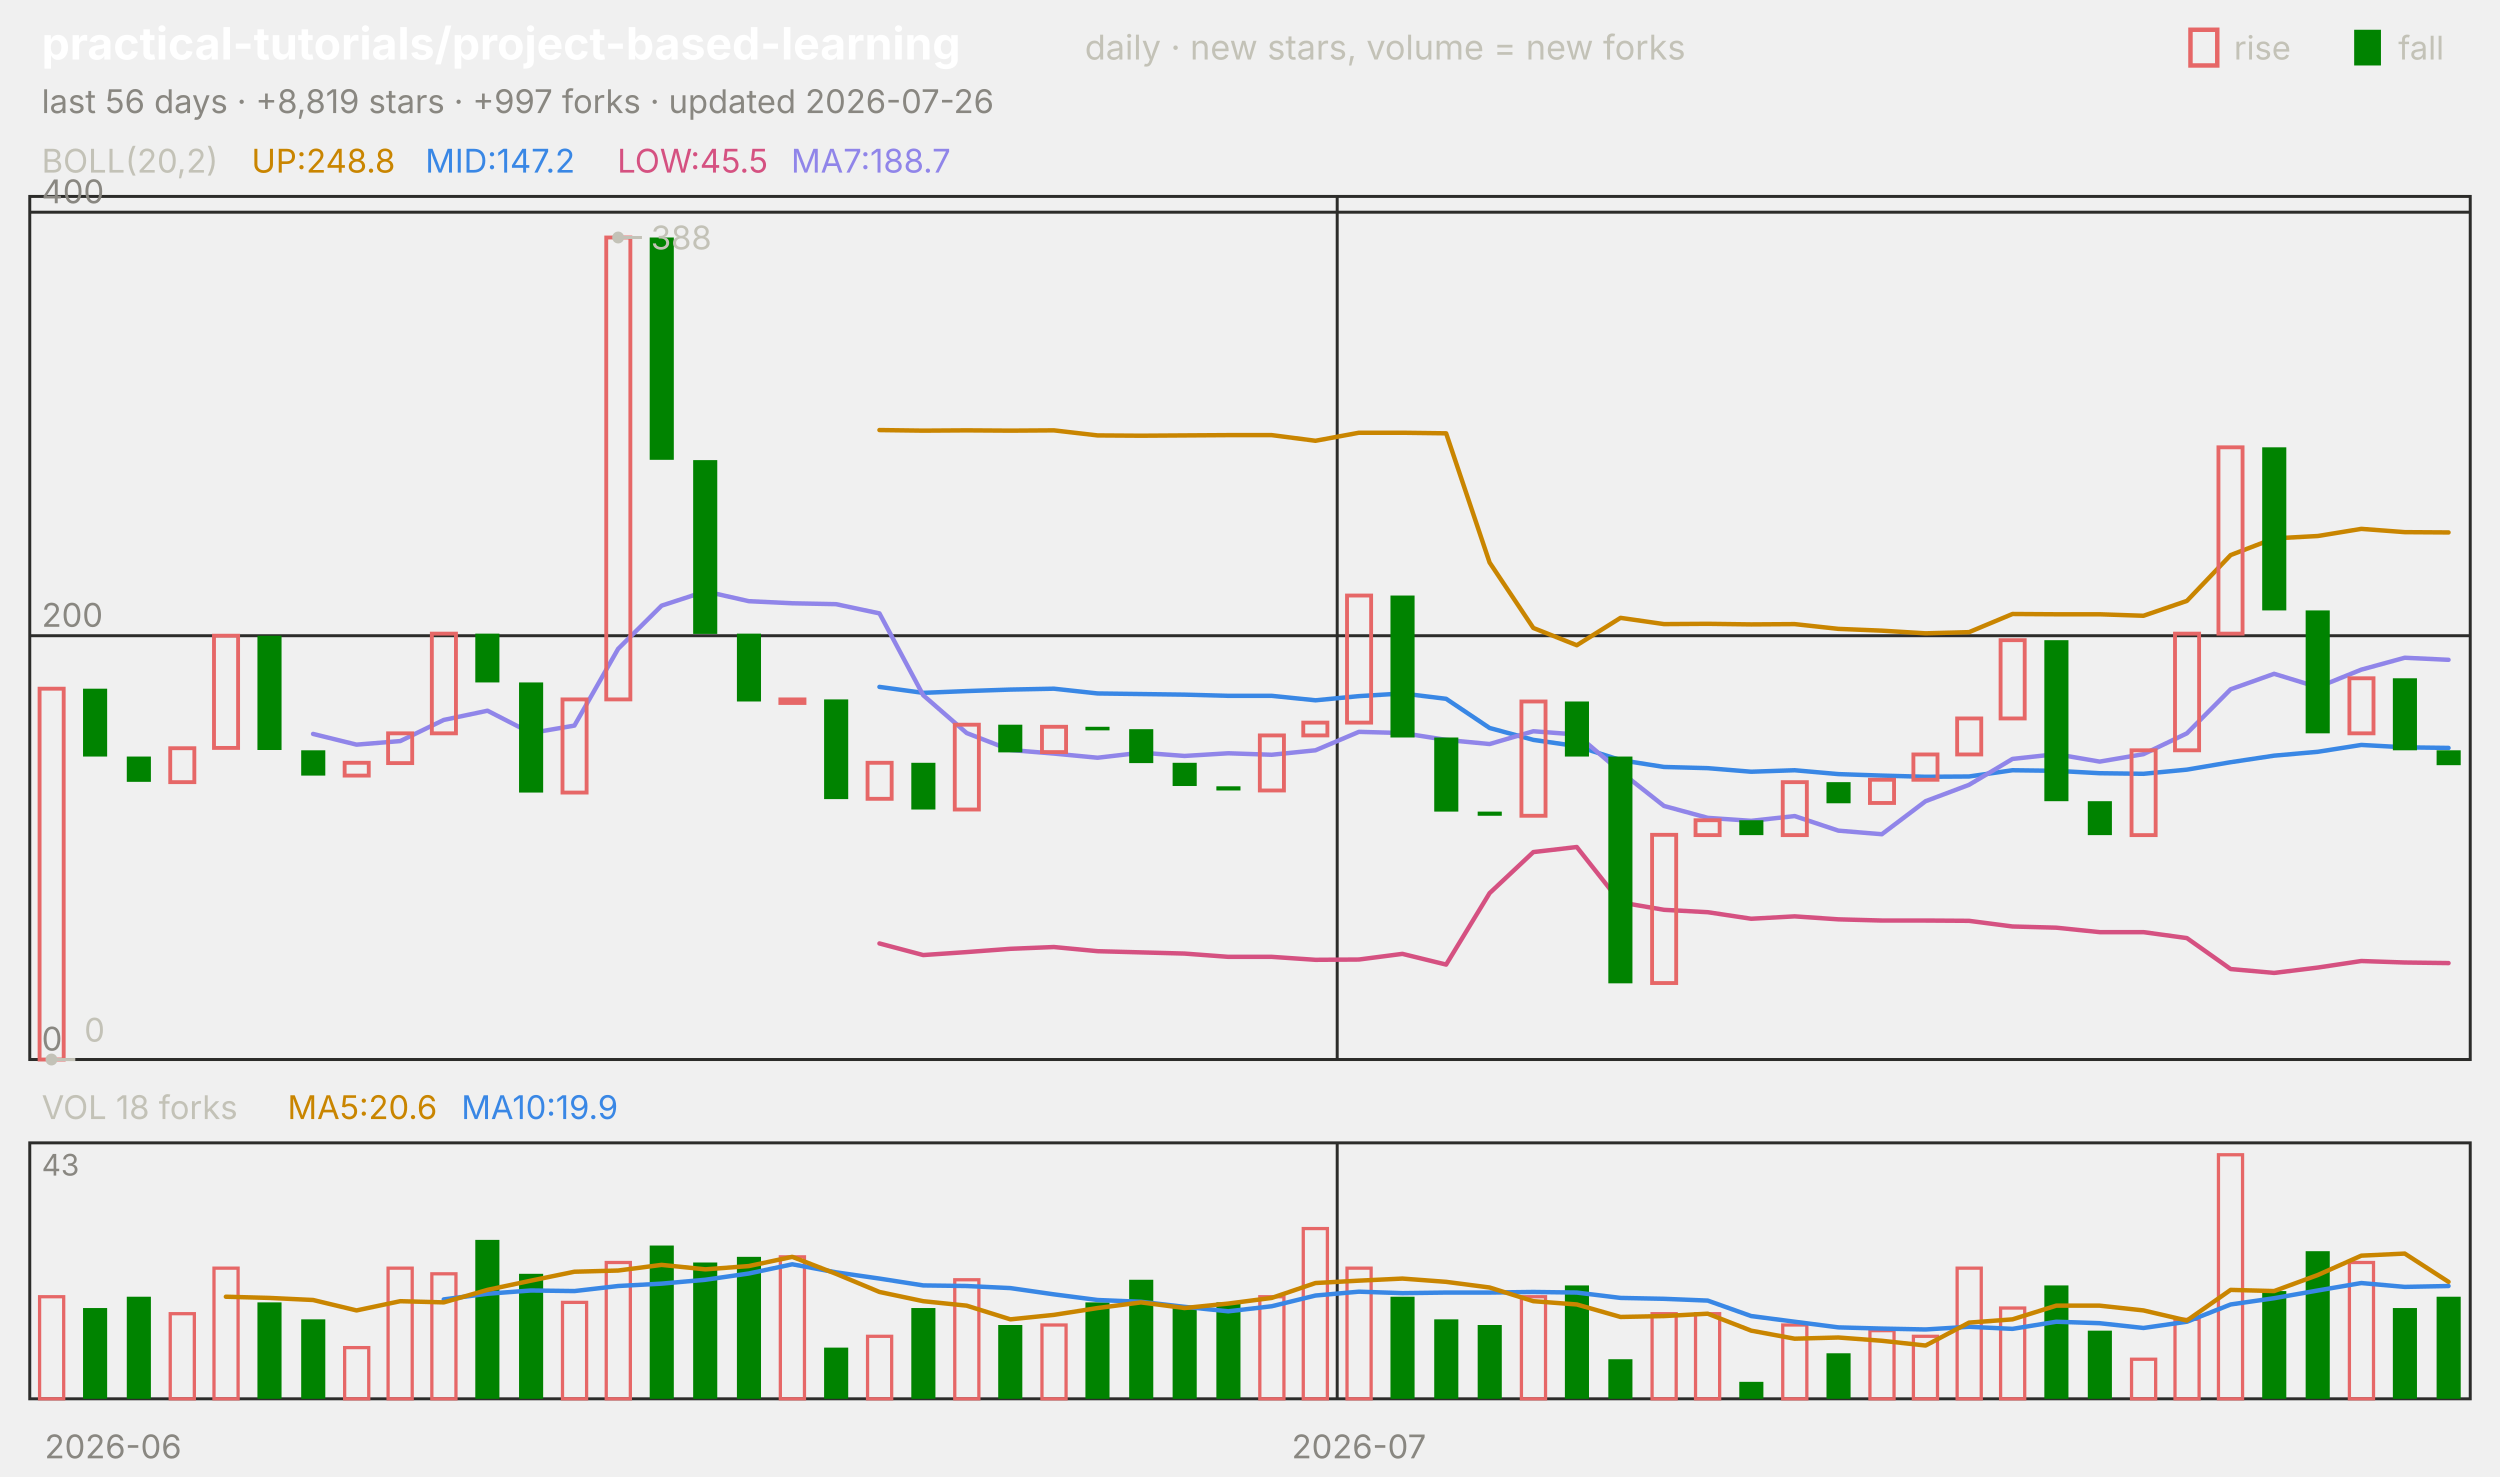
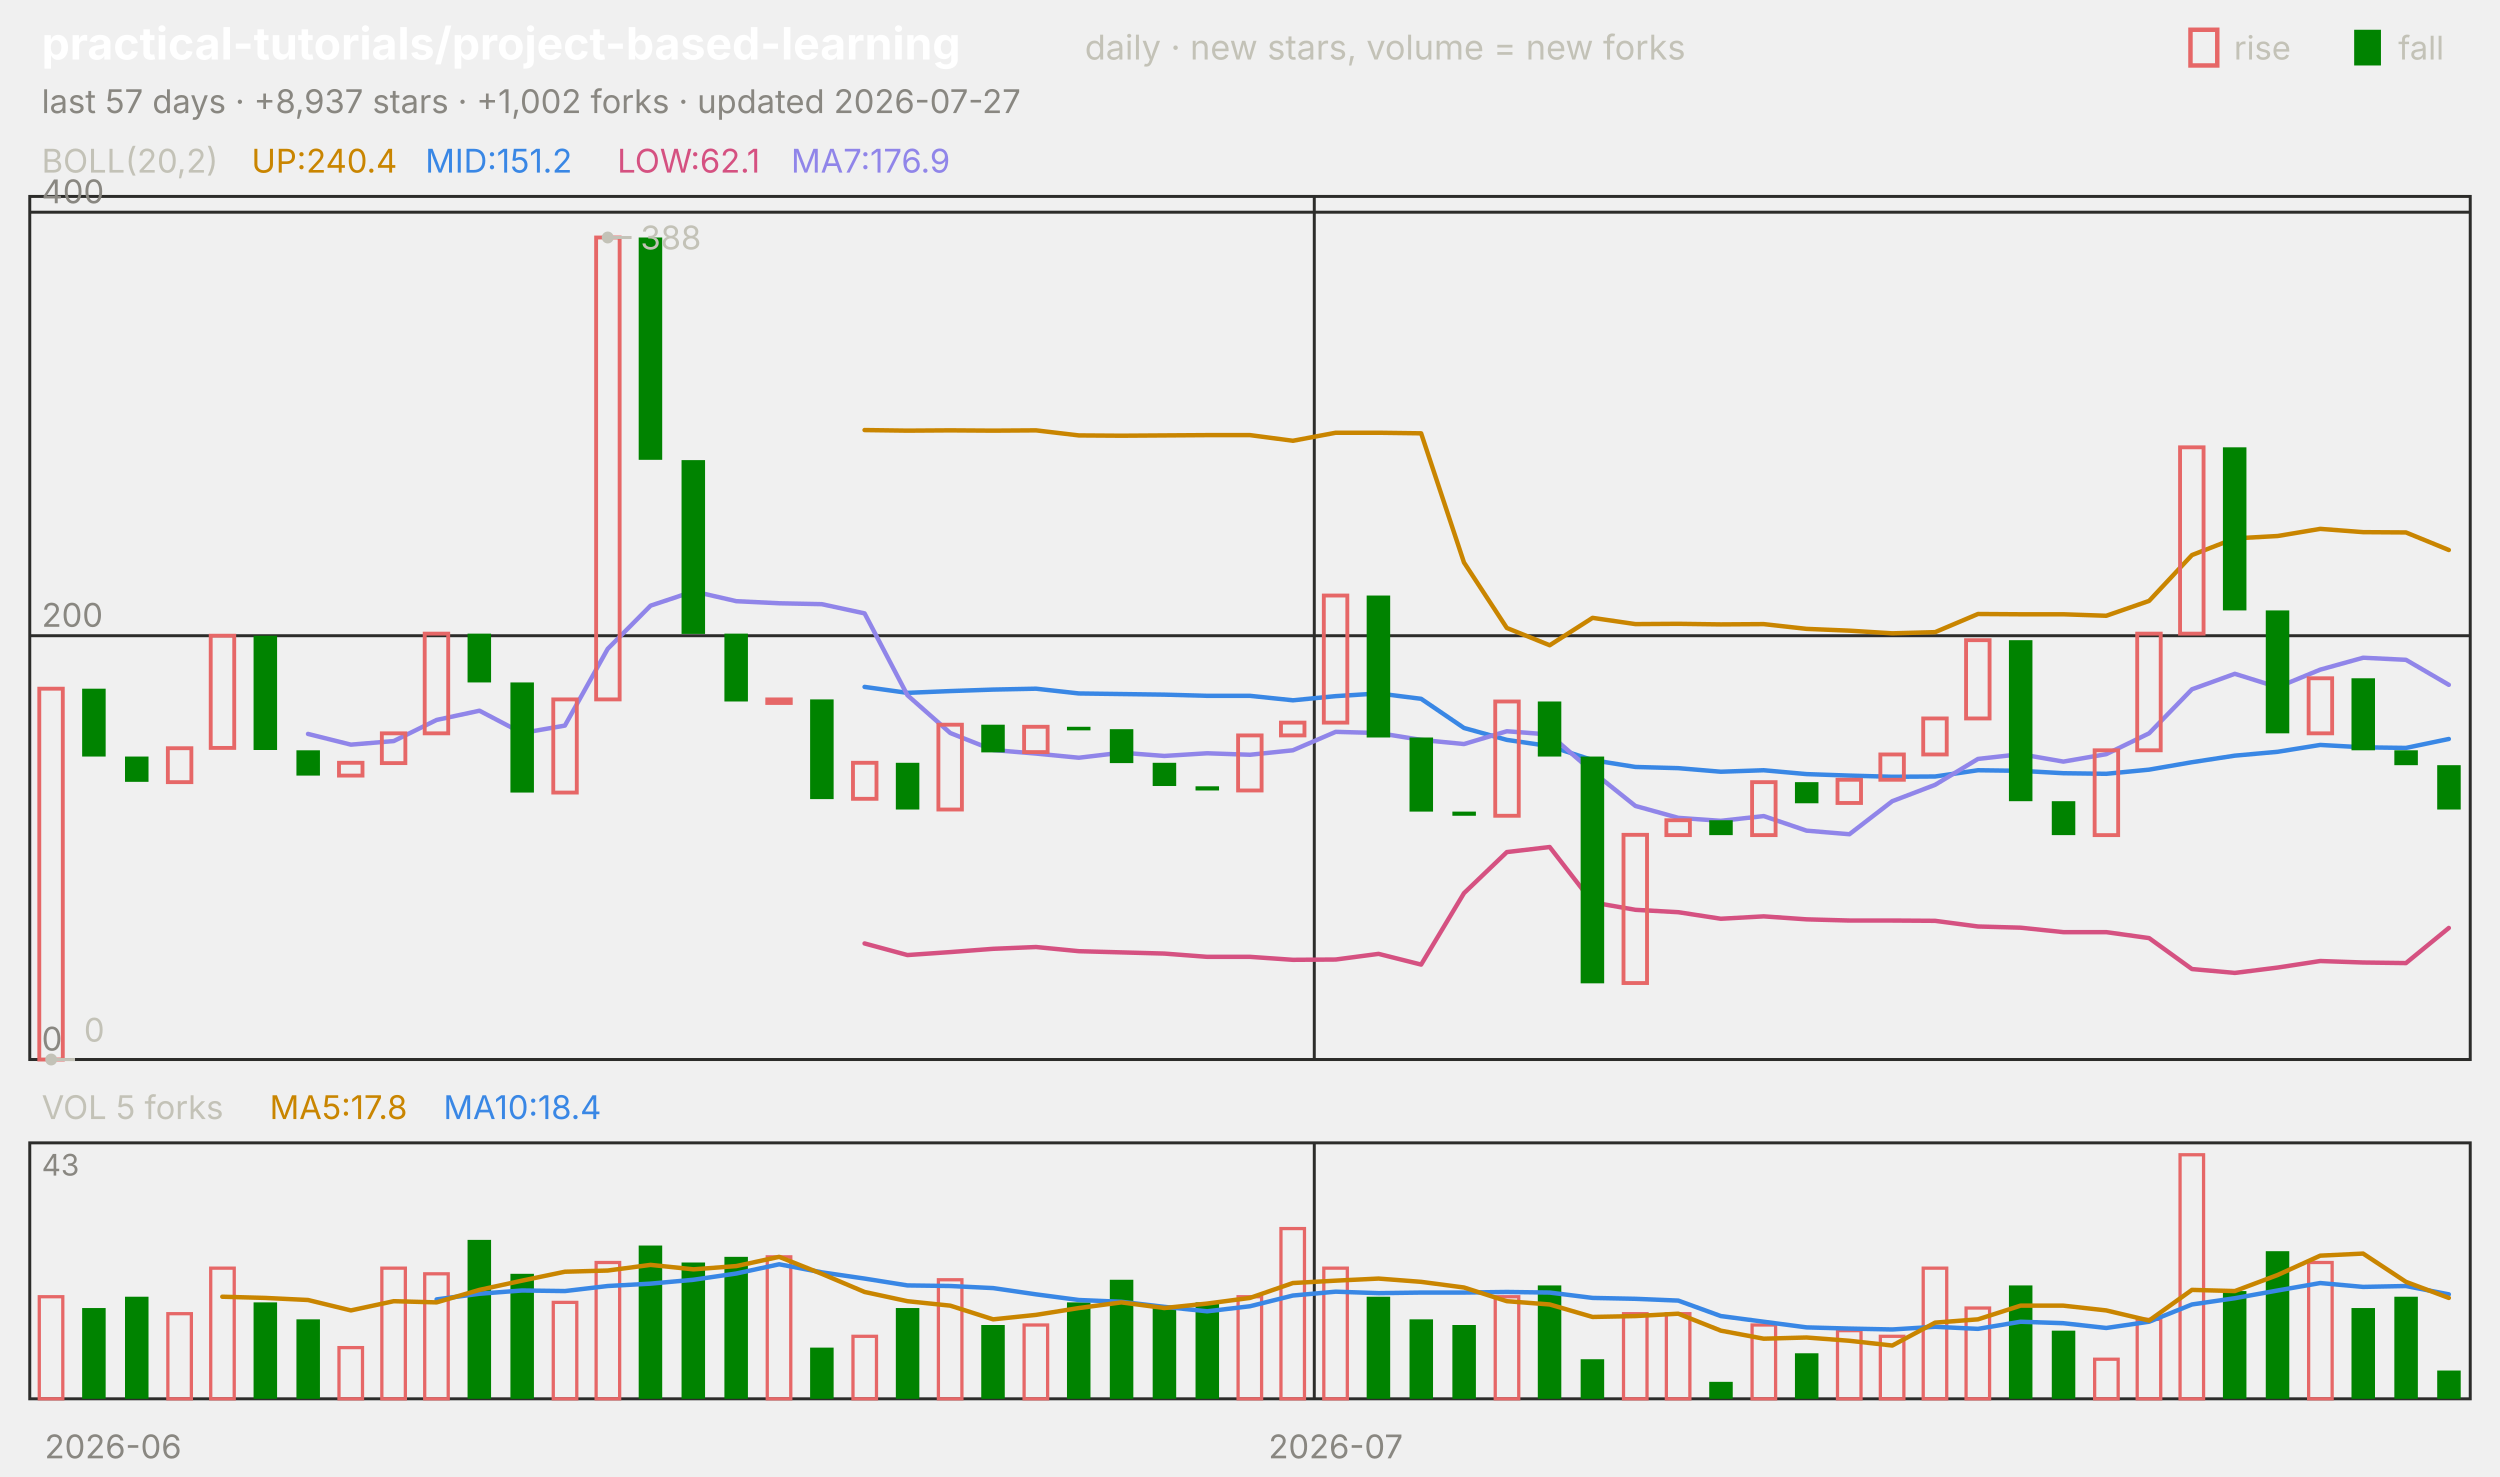
<svg xmlns="http://www.w3.org/2000/svg" viewBox="0 0 840 496" width="840" height="496" font-family="-apple-system,'Segoe UI',system-ui,sans-serif" role="img" aria-label="practical-tutorials/project-based-learning candlestick chart">
  <text x="14.0" y="20.0" font-size="15" fill="#ffffff" font-weight="650">practical-tutorials/project-based-learning</text>
  <text x="364.5" y="20.0" font-size="11.5" fill="#c3c2b7">daily · new stars, volume = new forks</text>
  <text x="805.8" y="20.0" font-size="11.0" fill="#c3c2b7">fall</text>
  <rect x="791" y="10" width="9" height="12" fill="#008300" />
  <text x="750.6" y="20.0" font-size="11.0" fill="#c3c2b7">rise</text>
  <rect x="736" y="10" width="9" height="12" fill="none" stroke="#e66767" stroke-width="1.5" />
-   <text x="14.0" y="38.0" font-size="11.0" fill="#898781">last 56 days · +8,819 stars · +997 forks · updated 2026-07-26</text>
+   <text x="14.0" y="38.0" font-size="11.0" fill="#898781">last 57 days · +8,937 stars · +1,002 forks · updated 2026-07-27</text>
  <rect x="10" y="66" width="820" height="290" fill="none" stroke="#2c2c2a" />
  <rect x="10" y="384" width="820" height="86" fill="none" stroke="#2c2c2a" />
  <text x="38.0" y="490.0" font-size="11.0" fill="#898781" text-anchor="middle">2026-06</text>
-   <line x1="449.3" y1="66.0" x2="449.3" y2="356.0" stroke="#2c2c2a" stroke-width="1.0" />
-   <line x1="449.3" y1="384.0" x2="449.3" y2="470.0" stroke="#2c2c2a" stroke-width="1.0" />
-   <text x="456.6" y="490.0" font-size="11.0" fill="#898781" text-anchor="middle">2026-07</text>
+   <line x1="441.6" y1="66.0" x2="441.6" y2="356.0" stroke="#2c2c2a" stroke-width="1.0" />
+   <line x1="441.6" y1="384.0" x2="441.6" y2="470.0" stroke="#2c2c2a" stroke-width="1.0" />
+   <text x="448.8" y="490.0" font-size="11.0" fill="#898781" text-anchor="middle">2026-07</text>
  <text x="14.0" y="58.0" font-size="11.0" fill="#c3c2b7">BOLL(20,2)</text>
-   <text x="84.5" y="58.0" font-size="11.0" fill="#c98500">UP:248.8</text>
-   <text x="142.9" y="58.0" font-size="11.0" fill="#3987e5">MID:147.2</text>
-   <text x="207.4" y="58.0" font-size="11.0" fill="#d55181">LOW:45.5</text>
-   <text x="265.8" y="58.0" font-size="11.0" fill="#9085e9">MA7:188.7</text>
+   <text x="84.5" y="58.0" font-size="11.0" fill="#c98500">UP:240.4</text>
+   <text x="142.9" y="58.0" font-size="11.0" fill="#3987e5">MID:151.2</text>
+   <text x="207.4" y="58.0" font-size="11.0" fill="#d55181">LOW:62.1</text>
+   <text x="265.8" y="58.0" font-size="11.0" fill="#9085e9">MA7:176.9</text>
  <line x1="10.0" y1="356.0" x2="830.0" y2="356.0" stroke="#2c2c2a" stroke-width="1.0" />
  <text x="14.0" y="353.0" font-size="11.0" fill="#898781">0</text>
  <line x1="10.0" y1="213.6" x2="830.0" y2="213.6" stroke="#2c2c2a" stroke-width="1.0" />
  <text x="14.0" y="210.6" font-size="11.0" fill="#898781">200</text>
  <line x1="10.0" y1="71.3" x2="830.0" y2="71.3" stroke="#2c2c2a" stroke-width="1.0" />
  <text x="14.0" y="68.3" font-size="11.0" fill="#898781">400</text>
-   <polyline points="295.5,144.5 310.2,144.7 324.8,144.6 339.5,144.7 354.1,144.6 368.8,146.3 383.4,146.4 398.0,146.3 412.7,146.2 427.3,146.2 442.0,148.1 456.6,145.4 471.2,145.4 485.9,145.6 500.5,189.0 515.2,211.0 529.8,216.8 544.5,207.6 559.1,209.7 573.8,209.6 588.4,209.8 603.0,209.7 617.7,211.3 632.3,211.9 647.0,212.8 661.6,212.4 676.2,206.3 690.9,206.4 705.5,206.4 720.2,206.9 734.8,201.9 749.5,186.5 764.1,180.9 778.8,180.1 793.4,177.7 808.0,178.8 822.7,178.9" fill="none" stroke="#c98500" stroke-width="1.5" stroke-linejoin="round" stroke-linecap="round" />
-   <polyline points="295.5,230.8 310.2,232.8 324.8,232.2 339.5,231.7 354.1,231.4 368.8,233.0 383.4,233.2 398.0,233.4 412.7,233.8 427.3,233.8 442.0,235.3 456.6,233.9 471.2,233.0 485.9,234.8 500.5,244.6 515.2,248.6 529.8,250.7 544.5,255.4 559.1,257.7 573.8,258.1 588.4,259.3 603.0,258.8 617.7,260.1 632.3,260.6 647.0,261.0 661.6,260.9 676.2,258.8 690.9,259.0 705.5,259.8 720.2,260.0 734.8,258.6 749.5,256.1 764.1,253.9 778.8,252.6 793.4,250.3 808.0,251.1 822.7,251.3" fill="none" stroke="#3987e5" stroke-width="1.5" stroke-linejoin="round" stroke-linecap="round" />
-   <polyline points="295.5,317.0 310.2,320.9 324.8,319.9 339.5,318.8 354.1,318.2 368.8,319.6 383.4,320.0 398.0,320.4 412.7,321.5 427.3,321.5 442.0,322.5 456.6,322.4 471.2,320.5 485.9,324.1 500.5,300.1 515.2,286.3 529.8,284.6 544.5,303.2 559.1,305.7 573.8,306.5 588.4,308.7 603.0,307.9 617.7,308.9 632.3,309.3 647.0,309.3 661.6,309.4 676.2,311.3 690.9,311.7 705.5,313.2 720.2,313.2 734.8,315.2 749.5,325.6 764.1,326.9 778.8,325.1 793.4,322.9 808.0,323.4 822.7,323.6" fill="none" stroke="#d55181" stroke-width="1.5" stroke-linejoin="round" stroke-linecap="round" />
-   <polyline points="105.2,246.6 119.8,250.2 134.5,249.0 149.1,241.9 163.8,238.8 178.4,246.3 193.0,243.8 207.7,218.0 222.3,203.5 237.0,198.7 251.6,202.0 266.2,202.7 280.9,203.0 295.5,206.1 310.2,233.6 324.8,246.3 339.5,252.0 354.1,253.2 368.8,254.6 383.4,252.9 398.0,254.0 412.7,253.1 427.3,253.6 442.0,252.1 456.6,245.9 471.2,246.3 485.9,248.6 500.5,250.0 515.2,245.7 529.8,246.8 544.5,259.3 559.1,270.8 573.8,274.8 588.4,275.8 603.0,274.2 617.7,279.1 632.3,280.3 647.0,269.2 661.6,263.7 676.2,255.0 690.9,253.4 705.5,255.9 720.2,253.4 734.8,246.4 749.5,231.6 764.1,226.4 778.8,230.9 793.4,225.0 808.0,221.0 822.7,221.7" fill="none" stroke="#9085e9" stroke-width="1.5" stroke-linejoin="round" stroke-linecap="round" />
-   <rect x="13.3" y="231.4" width="8.1" height="124.6" fill="none" stroke="#e66767" stroke-width="1.3" />
-   <rect x="27.9" y="231.4" width="8.1" height="22.8" fill="#008300" />
-   <rect x="42.6" y="254.2" width="8.1" height="8.5" fill="#008300" />
-   <rect x="57.2" y="251.4" width="8.1" height="11.4" fill="none" stroke="#e66767" stroke-width="1.3" />
-   <rect x="71.9" y="213.6" width="8.1" height="37.7" fill="none" stroke="#e66767" stroke-width="1.3" />
-   <rect x="86.5" y="213.6" width="8.1" height="38.4" fill="#008300" />
-   <rect x="101.2" y="252.1" width="8.1" height="8.5" fill="#008300" />
-   <rect x="115.8" y="256.3" width="8.1" height="4.3" fill="none" stroke="#e66767" stroke-width="1.3" />
-   <rect x="130.4" y="246.4" width="8.1" height="10.0" fill="none" stroke="#e66767" stroke-width="1.3" />
-   <rect x="145.1" y="212.9" width="8.1" height="33.5" fill="none" stroke="#e66767" stroke-width="1.3" />
-   <rect x="159.7" y="212.9" width="8.1" height="16.4" fill="#008300" />
-   <rect x="174.4" y="229.3" width="8.1" height="37.0" fill="#008300" />
-   <rect x="189.0" y="235.0" width="8.1" height="31.3" fill="none" stroke="#e66767" stroke-width="1.3" />
-   <rect x="203.7" y="79.8" width="8.1" height="155.2" fill="none" stroke="#e66767" stroke-width="1.3" />
-   <rect x="218.3" y="79.8" width="8.1" height="74.7" fill="#008300" />
-   <rect x="232.9" y="154.6" width="8.1" height="58.4" fill="#008300" />
-   <rect x="247.6" y="212.9" width="8.1" height="22.8" fill="#008300" />
-   <rect x="262.2" y="235.0" width="8.1" height="1.2" fill="none" stroke="#e66767" stroke-width="1.3" />
-   <rect x="276.9" y="235.0" width="8.1" height="33.5" fill="#008300" />
-   <rect x="291.5" y="256.3" width="8.1" height="12.1" fill="none" stroke="#e66767" stroke-width="1.3" />
-   <rect x="306.2" y="256.3" width="8.1" height="15.7" fill="#008300" />
-   <rect x="320.8" y="243.5" width="8.1" height="28.5" fill="none" stroke="#e66767" stroke-width="1.3" />
-   <rect x="335.4" y="243.5" width="8.1" height="9.3" fill="#008300" />
-   <rect x="350.1" y="244.2" width="8.1" height="8.5" fill="none" stroke="#e66767" stroke-width="1.3" />
-   <rect x="364.7" y="244.2" width="8.1" height="1.2" fill="#008300" />
-   <rect x="379.4" y="245.0" width="8.1" height="11.4" fill="#008300" />
-   <rect x="394.0" y="256.3" width="8.1" height="7.8" fill="#008300" />
-   <rect x="408.7" y="264.2" width="8.1" height="1.4" fill="#008300" />
-   <rect x="423.3" y="247.1" width="8.1" height="18.5" fill="none" stroke="#e66767" stroke-width="1.3" />
-   <rect x="437.9" y="242.8" width="8.1" height="4.3" fill="none" stroke="#e66767" stroke-width="1.3" />
-   <rect x="452.6" y="200.1" width="8.1" height="42.7" fill="none" stroke="#e66767" stroke-width="1.3" />
-   <rect x="467.2" y="200.1" width="8.1" height="47.7" fill="#008300" />
-   <rect x="481.9" y="247.8" width="8.1" height="24.9" fill="#008300" />
-   <rect x="496.5" y="272.7" width="8.1" height="1.4" fill="#008300" />
-   <rect x="511.2" y="235.7" width="8.1" height="38.4" fill="none" stroke="#e66767" stroke-width="1.3" />
-   <rect x="525.8" y="235.7" width="8.1" height="18.5" fill="#008300" />
-   <rect x="540.4" y="254.2" width="8.1" height="76.2" fill="#008300" />
-   <rect x="555.1" y="280.5" width="8.1" height="49.8" fill="none" stroke="#e66767" stroke-width="1.3" />
-   <rect x="569.7" y="275.6" width="8.1" height="5.0" fill="none" stroke="#e66767" stroke-width="1.3" />
-   <rect x="584.4" y="275.6" width="8.1" height="5.0" fill="#008300" />
-   <rect x="599.0" y="262.8" width="8.1" height="17.8" fill="none" stroke="#e66767" stroke-width="1.3" />
-   <rect x="613.7" y="262.8" width="8.1" height="7.1" fill="#008300" />
-   <rect x="628.3" y="262.0" width="8.1" height="7.8" fill="none" stroke="#e66767" stroke-width="1.3" />
-   <rect x="642.9" y="253.5" width="8.1" height="8.5" fill="none" stroke="#e66767" stroke-width="1.3" />
-   <rect x="657.6" y="241.4" width="8.1" height="12.1" fill="none" stroke="#e66767" stroke-width="1.3" />
-   <rect x="672.2" y="215.1" width="8.1" height="26.3" fill="none" stroke="#e66767" stroke-width="1.3" />
-   <rect x="686.9" y="215.1" width="8.1" height="54.1" fill="#008300" />
-   <rect x="701.5" y="269.2" width="8.1" height="11.4" fill="#008300" />
-   <rect x="716.2" y="252.1" width="8.1" height="28.5" fill="none" stroke="#e66767" stroke-width="1.3" />
-   <rect x="730.8" y="212.9" width="8.1" height="39.2" fill="none" stroke="#e66767" stroke-width="1.3" />
-   <rect x="745.4" y="150.3" width="8.1" height="62.6" fill="none" stroke="#e66767" stroke-width="1.3" />
-   <rect x="760.1" y="150.3" width="8.1" height="54.8" fill="#008300" />
-   <rect x="774.7" y="205.1" width="8.1" height="41.3" fill="#008300" />
-   <rect x="789.4" y="227.9" width="8.1" height="18.5" fill="none" stroke="#e66767" stroke-width="1.3" />
-   <rect x="804.0" y="227.9" width="8.1" height="24.2" fill="#008300" />
-   <rect x="818.7" y="252.1" width="8.1" height="5.0" fill="#008300" />
-   <circle cx="207.7" cy="79.8" r="2" fill="#c3c2b7" />
-   <line x1="207.7" y1="79.8" x2="215.7" y2="79.8" stroke="#c3c2b7" stroke-width="1.0" />
-   <text x="218.7" y="83.8" font-size="11.0" fill="#c3c2b7">388</text>
-   <circle cx="17.3" cy="356.0" r="2" fill="#c3c2b7" />
-   <line x1="17.3" y1="356.0" x2="25.3" y2="356.0" stroke="#c3c2b7" stroke-width="1.0" />
-   <text x="28.3" y="350.0" font-size="11.0" fill="#c3c2b7">0</text>
-   <text x="14.0" y="376.0" font-size="11.0" fill="#c3c2b7">VOL 18 forks</text>
-   <text x="96.6" y="376.0" font-size="11.0" fill="#c98500">MA5:20.6</text>
-   <text x="155.0" y="376.0" font-size="11.0" fill="#3987e5">MA10:19.9</text>
+   <polyline points="290.5,144.5 304.9,144.7 319.3,144.6 333.7,144.7 348.1,144.6 362.5,146.3 376.8,146.4 391.2,146.3 405.6,146.2 420.0,146.2 434.4,148.1 448.8,145.4 463.2,145.4 477.5,145.6 491.9,189.0 506.3,211.0 520.7,216.8 535.1,207.6 549.5,209.7 563.9,209.6 578.2,209.8 592.6,209.7 607.0,211.3 621.4,211.9 635.8,212.8 650.2,212.4 664.6,206.3 678.9,206.4 693.3,206.4 707.7,206.9 722.1,201.9 736.5,186.5 750.9,180.9 765.3,180.1 779.6,177.7 794.0,178.8 808.4,178.9 822.8,184.8" fill="none" stroke="#c98500" stroke-width="1.5" stroke-linejoin="round" stroke-linecap="round" />
+   <polyline points="290.5,230.8 304.9,232.8 319.3,232.2 333.7,231.7 348.1,231.4 362.5,233.0 376.8,233.2 391.2,233.4 405.6,233.8 420.0,233.8 434.4,235.3 448.8,233.9 463.2,233.0 477.5,234.8 491.9,244.6 506.3,248.6 520.7,250.7 535.1,255.4 549.5,257.7 563.9,258.1 578.2,259.3 592.6,258.8 607.0,260.1 621.4,260.6 635.8,261.0 650.2,260.9 664.6,258.8 678.9,259.0 693.3,259.8 707.7,260.0 722.1,258.6 736.5,256.1 750.9,253.9 765.3,252.6 779.6,250.3 794.0,251.1 808.4,251.3 822.8,248.3" fill="none" stroke="#3987e5" stroke-width="1.5" stroke-linejoin="round" stroke-linecap="round" />
+   <polyline points="290.5,317.0 304.9,320.9 319.3,319.9 333.7,318.8 348.1,318.2 362.5,319.6 376.8,320.0 391.2,320.4 405.6,321.5 420.0,321.5 434.4,322.5 448.8,322.4 463.2,320.5 477.5,324.1 491.9,300.1 506.3,286.3 520.7,284.6 535.1,303.2 549.5,305.7 563.9,306.5 578.2,308.7 592.6,307.9 607.0,308.9 621.4,309.3 635.8,309.3 650.2,309.4 664.6,311.3 678.9,311.7 693.3,313.2 707.7,313.2 722.1,315.2 736.5,325.6 750.9,326.9 765.3,325.1 779.6,322.9 794.0,323.4 808.4,323.6 822.8,311.8" fill="none" stroke="#d55181" stroke-width="1.5" stroke-linejoin="round" stroke-linecap="round" />
+   <polyline points="103.5,246.6 117.9,250.2 132.3,249.0 146.7,241.9 161.1,238.8 175.4,246.3 189.8,243.8 204.2,218.0 218.6,203.5 233.0,198.7 247.4,202.0 261.8,202.7 276.1,203.0 290.5,206.1 304.9,233.6 319.3,246.3 333.7,252.0 348.1,253.2 362.5,254.6 376.8,252.9 391.2,254.0 405.6,253.1 420.0,253.6 434.4,252.1 448.8,245.9 463.2,246.3 477.5,248.6 491.9,250.0 506.3,245.7 520.7,246.8 535.1,259.3 549.5,270.8 563.9,274.8 578.2,275.8 592.6,274.2 607.0,279.1 621.4,280.3 635.8,269.2 650.2,263.7 664.6,255.0 678.9,253.4 693.3,255.9 707.7,253.4 722.1,246.4 736.5,231.6 750.9,226.4 765.3,230.9 779.6,225.0 794.0,221.0 808.4,221.7 822.8,230.1" fill="none" stroke="#9085e9" stroke-width="1.5" stroke-linejoin="round" stroke-linecap="round" />
+   <rect x="13.2" y="231.4" width="7.9" height="124.6" fill="none" stroke="#e66767" stroke-width="1.3" />
+   <rect x="27.6" y="231.4" width="7.9" height="22.8" fill="#008300" />
+   <rect x="42.0" y="254.2" width="7.9" height="8.5" fill="#008300" />
+   <rect x="56.4" y="251.4" width="7.9" height="11.4" fill="none" stroke="#e66767" stroke-width="1.3" />
+   <rect x="70.8" y="213.6" width="7.9" height="37.7" fill="none" stroke="#e66767" stroke-width="1.3" />
+   <rect x="85.2" y="213.6" width="7.9" height="38.4" fill="#008300" />
+   <rect x="99.6" y="252.1" width="7.9" height="8.5" fill="#008300" />
+   <rect x="113.9" y="256.3" width="7.9" height="4.3" fill="none" stroke="#e66767" stroke-width="1.3" />
+   <rect x="128.3" y="246.4" width="7.9" height="10.0" fill="none" stroke="#e66767" stroke-width="1.3" />
+   <rect x="142.7" y="212.9" width="7.9" height="33.5" fill="none" stroke="#e66767" stroke-width="1.3" />
+   <rect x="157.1" y="212.9" width="7.9" height="16.4" fill="#008300" />
+   <rect x="171.5" y="229.3" width="7.9" height="37.0" fill="#008300" />
+   <rect x="185.9" y="235.0" width="7.9" height="31.3" fill="none" stroke="#e66767" stroke-width="1.3" />
+   <rect x="200.3" y="79.8" width="7.9" height="155.2" fill="none" stroke="#e66767" stroke-width="1.3" />
+   <rect x="214.6" y="79.8" width="7.9" height="74.7" fill="#008300" />
+   <rect x="229.0" y="154.6" width="7.9" height="58.4" fill="#008300" />
+   <rect x="243.4" y="212.9" width="7.9" height="22.8" fill="#008300" />
+   <rect x="257.8" y="235.0" width="7.9" height="1.2" fill="none" stroke="#e66767" stroke-width="1.3" />
+   <rect x="272.2" y="235.0" width="7.9" height="33.5" fill="#008300" />
+   <rect x="286.6" y="256.3" width="7.9" height="12.1" fill="none" stroke="#e66767" stroke-width="1.3" />
+   <rect x="301.0" y="256.3" width="7.9" height="15.7" fill="#008300" />
+   <rect x="315.3" y="243.5" width="7.9" height="28.5" fill="none" stroke="#e66767" stroke-width="1.3" />
+   <rect x="329.7" y="243.5" width="7.9" height="9.3" fill="#008300" />
+   <rect x="344.1" y="244.2" width="7.9" height="8.5" fill="none" stroke="#e66767" stroke-width="1.3" />
+   <rect x="358.5" y="244.2" width="7.9" height="1.2" fill="#008300" />
+   <rect x="372.9" y="245.0" width="7.9" height="11.4" fill="#008300" />
+   <rect x="387.3" y="256.3" width="7.9" height="7.8" fill="#008300" />
+   <rect x="401.7" y="264.2" width="7.9" height="1.4" fill="#008300" />
+   <rect x="416.0" y="247.1" width="7.9" height="18.5" fill="none" stroke="#e66767" stroke-width="1.3" />
+   <rect x="430.4" y="242.8" width="7.9" height="4.3" fill="none" stroke="#e66767" stroke-width="1.3" />
+   <rect x="444.8" y="200.1" width="7.9" height="42.7" fill="none" stroke="#e66767" stroke-width="1.3" />
+   <rect x="459.2" y="200.1" width="7.9" height="47.7" fill="#008300" />
+   <rect x="473.6" y="247.8" width="7.9" height="24.9" fill="#008300" />
+   <rect x="488.0" y="272.7" width="7.9" height="1.4" fill="#008300" />
+   <rect x="502.4" y="235.7" width="7.9" height="38.4" fill="none" stroke="#e66767" stroke-width="1.3" />
+   <rect x="516.7" y="235.7" width="7.9" height="18.5" fill="#008300" />
+   <rect x="531.1" y="254.2" width="7.9" height="76.2" fill="#008300" />
+   <rect x="545.5" y="280.5" width="7.9" height="49.8" fill="none" stroke="#e66767" stroke-width="1.3" />
+   <rect x="559.9" y="275.6" width="7.9" height="5.0" fill="none" stroke="#e66767" stroke-width="1.3" />
+   <rect x="574.3" y="275.6" width="7.9" height="5.0" fill="#008300" />
+   <rect x="588.7" y="262.8" width="7.9" height="17.8" fill="none" stroke="#e66767" stroke-width="1.3" />
+   <rect x="603.1" y="262.8" width="7.9" height="7.1" fill="#008300" />
+   <rect x="617.4" y="262.0" width="7.9" height="7.8" fill="none" stroke="#e66767" stroke-width="1.3" />
+   <rect x="631.8" y="253.5" width="7.9" height="8.5" fill="none" stroke="#e66767" stroke-width="1.3" />
+   <rect x="646.2" y="241.4" width="7.9" height="12.1" fill="none" stroke="#e66767" stroke-width="1.3" />
+   <rect x="660.6" y="215.1" width="7.9" height="26.3" fill="none" stroke="#e66767" stroke-width="1.3" />
+   <rect x="675.0" y="215.1" width="7.9" height="54.1" fill="#008300" />
+   <rect x="689.4" y="269.2" width="7.9" height="11.4" fill="#008300" />
+   <rect x="703.8" y="252.1" width="7.9" height="28.5" fill="none" stroke="#e66767" stroke-width="1.3" />
+   <rect x="718.1" y="212.9" width="7.9" height="39.2" fill="none" stroke="#e66767" stroke-width="1.3" />
+   <rect x="732.5" y="150.3" width="7.9" height="62.6" fill="none" stroke="#e66767" stroke-width="1.3" />
+   <rect x="746.9" y="150.3" width="7.9" height="54.8" fill="#008300" />
+   <rect x="761.3" y="205.1" width="7.9" height="41.3" fill="#008300" />
+   <rect x="775.7" y="227.9" width="7.9" height="18.5" fill="none" stroke="#e66767" stroke-width="1.3" />
+   <rect x="790.1" y="227.9" width="7.9" height="24.2" fill="#008300" />
+   <rect x="804.5" y="252.1" width="7.9" height="5.0" fill="#008300" />
+   <rect x="818.9" y="257.1" width="7.9" height="14.9" fill="#008300" />
+   <circle cx="204.2" cy="79.8" r="2" fill="#c3c2b7" />
+   <line x1="204.2" y1="79.8" x2="212.2" y2="79.8" stroke="#c3c2b7" stroke-width="1.0" />
+   <text x="215.2" y="83.8" font-size="11.0" fill="#c3c2b7">388</text>
+   <circle cx="17.2" cy="356.0" r="2" fill="#c3c2b7" />
+   <line x1="17.2" y1="356.0" x2="25.2" y2="356.0" stroke="#c3c2b7" stroke-width="1.0" />
+   <text x="28.2" y="350.0" font-size="11.0" fill="#c3c2b7">0</text>
+   <text x="14.0" y="376.0" font-size="11.0" fill="#c3c2b7">VOL 5 forks</text>
+   <text x="90.6" y="376.0" font-size="11.0" fill="#c98500">MA5:17.8</text>
+   <text x="149.0" y="376.0" font-size="11.0" fill="#3987e5">MA10:18.4</text>
  <text x="14.0" y="395.0" font-size="10" fill="#898781">43</text>
-   <rect x="13.3" y="435.7" width="8.1" height="34.3" fill="none" stroke="#e66767" stroke-width="1.1" />
-   <rect x="27.9" y="439.5" width="8.1" height="30.5" fill="#008300" />
-   <rect x="42.6" y="435.7" width="8.1" height="34.3" fill="#008300" />
-   <rect x="57.2" y="441.4" width="8.1" height="28.6" fill="none" stroke="#e66767" stroke-width="1.1" />
-   <rect x="71.9" y="426.1" width="8.1" height="43.9" fill="none" stroke="#e66767" stroke-width="1.1" />
-   <rect x="86.5" y="437.6" width="8.1" height="32.4" fill="#008300" />
-   <rect x="101.2" y="443.3" width="8.1" height="26.7" fill="#008300" />
-   <rect x="115.8" y="452.8" width="8.1" height="17.2" fill="none" stroke="#e66767" stroke-width="1.1" />
-   <rect x="130.4" y="426.1" width="8.1" height="43.9" fill="none" stroke="#e66767" stroke-width="1.1" />
-   <rect x="145.1" y="428.0" width="8.1" height="42.0" fill="none" stroke="#e66767" stroke-width="1.1" />
-   <rect x="159.7" y="416.6" width="8.1" height="53.4" fill="#008300" />
-   <rect x="174.4" y="428.0" width="8.1" height="42.0" fill="#008300" />
-   <rect x="189.0" y="437.6" width="8.1" height="32.4" fill="none" stroke="#e66767" stroke-width="1.1" />
-   <rect x="203.7" y="424.2" width="8.1" height="45.8" fill="none" stroke="#e66767" stroke-width="1.1" />
-   <rect x="218.3" y="418.5" width="8.1" height="51.5" fill="#008300" />
-   <rect x="232.9" y="424.2" width="8.1" height="45.8" fill="#008300" />
-   <rect x="247.6" y="422.3" width="8.1" height="47.7" fill="#008300" />
-   <rect x="262.2" y="422.3" width="8.1" height="47.7" fill="none" stroke="#e66767" stroke-width="1.1" />
-   <rect x="276.9" y="452.8" width="8.1" height="17.2" fill="#008300" />
-   <rect x="291.5" y="449.0" width="8.1" height="21.0" fill="none" stroke="#e66767" stroke-width="1.1" />
-   <rect x="306.2" y="439.5" width="8.1" height="30.5" fill="#008300" />
-   <rect x="320.8" y="430.0" width="8.1" height="40.0" fill="none" stroke="#e66767" stroke-width="1.1" />
-   <rect x="335.4" y="445.2" width="8.1" height="24.8" fill="#008300" />
-   <rect x="350.1" y="445.2" width="8.1" height="24.8" fill="none" stroke="#e66767" stroke-width="1.1" />
-   <rect x="364.7" y="437.6" width="8.1" height="32.4" fill="#008300" />
-   <rect x="379.4" y="430.0" width="8.1" height="40.0" fill="#008300" />
-   <rect x="394.0" y="439.5" width="8.1" height="30.5" fill="#008300" />
-   <rect x="408.7" y="437.6" width="8.1" height="32.4" fill="#008300" />
-   <rect x="423.3" y="435.7" width="8.1" height="34.3" fill="none" stroke="#e66767" stroke-width="1.1" />
-   <rect x="437.9" y="412.8" width="8.1" height="57.2" fill="none" stroke="#e66767" stroke-width="1.1" />
-   <rect x="452.6" y="426.1" width="8.1" height="43.9" fill="none" stroke="#e66767" stroke-width="1.1" />
-   <rect x="467.2" y="435.7" width="8.1" height="34.3" fill="#008300" />
-   <rect x="481.9" y="443.3" width="8.1" height="26.7" fill="#008300" />
-   <rect x="496.5" y="445.2" width="8.1" height="24.8" fill="#008300" />
-   <rect x="511.2" y="435.7" width="8.1" height="34.3" fill="none" stroke="#e66767" stroke-width="1.1" />
-   <rect x="525.8" y="431.9" width="8.1" height="38.1" fill="#008300" />
-   <rect x="540.4" y="456.7" width="8.1" height="13.3" fill="#008300" />
-   <rect x="555.1" y="441.4" width="8.1" height="28.6" fill="none" stroke="#e66767" stroke-width="1.1" />
-   <rect x="569.7" y="441.4" width="8.1" height="28.6" fill="none" stroke="#e66767" stroke-width="1.1" />
-   <rect x="584.4" y="464.3" width="8.1" height="5.7" fill="#008300" />
-   <rect x="599.0" y="445.2" width="8.1" height="24.8" fill="none" stroke="#e66767" stroke-width="1.1" />
-   <rect x="613.7" y="454.7" width="8.1" height="15.3" fill="#008300" />
-   <rect x="628.3" y="447.1" width="8.1" height="22.9" fill="none" stroke="#e66767" stroke-width="1.1" />
-   <rect x="642.9" y="449.0" width="8.1" height="21.0" fill="none" stroke="#e66767" stroke-width="1.1" />
-   <rect x="657.6" y="426.1" width="8.1" height="43.9" fill="none" stroke="#e66767" stroke-width="1.1" />
-   <rect x="672.2" y="439.5" width="8.1" height="30.5" fill="none" stroke="#e66767" stroke-width="1.1" />
-   <rect x="686.9" y="431.9" width="8.1" height="38.1" fill="#008300" />
-   <rect x="701.5" y="447.1" width="8.1" height="22.9" fill="#008300" />
-   <rect x="716.2" y="456.7" width="8.1" height="13.3" fill="none" stroke="#e66767" stroke-width="1.1" />
-   <rect x="730.8" y="443.3" width="8.1" height="26.7" fill="none" stroke="#e66767" stroke-width="1.1" />
-   <rect x="745.4" y="388.0" width="8.1" height="82.0" fill="none" stroke="#e66767" stroke-width="1.1" />
-   <rect x="760.1" y="433.8" width="8.1" height="36.2" fill="#008300" />
-   <rect x="774.7" y="420.4" width="8.1" height="49.6" fill="#008300" />
-   <rect x="789.4" y="424.2" width="8.1" height="45.8" fill="none" stroke="#e66767" stroke-width="1.1" />
-   <rect x="804.0" y="439.5" width="8.1" height="30.5" fill="#008300" />
-   <rect x="818.7" y="435.7" width="8.1" height="34.3" fill="#008300" />
-   <polyline points="149.1,436.6 163.8,434.7 178.4,433.6 193.0,433.8 207.7,432.1 222.3,431.3 237.0,430.0 251.6,427.9 266.2,424.8 280.9,427.5 295.5,429.6 310.2,431.9 324.8,432.1 339.5,432.8 354.1,434.9 368.8,436.8 383.4,437.4 398.0,439.1 412.7,440.6 427.3,438.9 442.0,435.3 456.6,434.0 471.2,434.5 485.9,434.3 500.5,434.3 515.2,434.1 529.8,434.3 544.5,436.1 559.1,436.4 573.8,437.0 588.4,442.2 603.0,444.1 617.7,446.0 632.3,446.4 647.0,446.7 661.6,445.8 676.2,446.5 690.9,444.1 705.5,444.6 720.2,446.2 734.8,444.1 749.5,438.3 764.1,436.2 778.8,433.6 793.4,431.1 808.0,432.4 822.7,432.1" fill="none" stroke="#3987e5" stroke-width="1.5" stroke-linejoin="round" stroke-linecap="round" />
-   <polyline points="75.9,435.7 90.5,436.1 105.2,436.8 119.8,440.3 134.5,437.2 149.1,437.6 163.8,433.4 178.4,430.3 193.0,427.3 207.7,426.9 222.3,425.0 237.0,426.5 251.6,425.4 266.2,422.3 280.9,428.0 295.5,434.1 310.2,437.2 324.8,438.7 339.5,443.3 354.1,441.8 368.8,439.5 383.4,437.6 398.0,439.5 412.7,438.0 427.3,436.1 442.0,431.1 456.6,430.3 471.2,429.6 485.9,430.7 500.5,432.6 515.2,437.2 529.8,438.3 544.5,442.5 559.1,442.2 573.8,441.4 588.4,447.1 603.0,449.8 617.7,449.4 632.3,450.5 647.0,452.1 661.6,444.4 676.2,443.3 690.9,438.7 705.5,438.7 720.2,440.3 734.8,443.7 749.5,433.4 764.1,433.8 778.8,428.4 793.4,421.9 808.0,421.2 822.7,430.7" fill="none" stroke="#c98500" stroke-width="1.5" stroke-linejoin="round" stroke-linecap="round" />
+   <rect x="13.2" y="435.7" width="7.9" height="34.3" fill="none" stroke="#e66767" stroke-width="1.1" />
+   <rect x="27.6" y="439.5" width="7.9" height="30.5" fill="#008300" />
+   <rect x="42.0" y="435.7" width="7.9" height="34.3" fill="#008300" />
+   <rect x="56.4" y="441.4" width="7.9" height="28.6" fill="none" stroke="#e66767" stroke-width="1.1" />
+   <rect x="70.8" y="426.1" width="7.9" height="43.9" fill="none" stroke="#e66767" stroke-width="1.1" />
+   <rect x="85.2" y="437.6" width="7.9" height="32.4" fill="#008300" />
+   <rect x="99.6" y="443.3" width="7.9" height="26.7" fill="#008300" />
+   <rect x="113.9" y="452.8" width="7.9" height="17.2" fill="none" stroke="#e66767" stroke-width="1.1" />
+   <rect x="128.3" y="426.1" width="7.9" height="43.9" fill="none" stroke="#e66767" stroke-width="1.1" />
+   <rect x="142.7" y="428.0" width="7.9" height="42.0" fill="none" stroke="#e66767" stroke-width="1.1" />
+   <rect x="157.1" y="416.6" width="7.9" height="53.4" fill="#008300" />
+   <rect x="171.5" y="428.0" width="7.9" height="42.0" fill="#008300" />
+   <rect x="185.9" y="437.6" width="7.9" height="32.4" fill="none" stroke="#e66767" stroke-width="1.1" />
+   <rect x="200.3" y="424.2" width="7.9" height="45.8" fill="none" stroke="#e66767" stroke-width="1.1" />
+   <rect x="214.6" y="418.5" width="7.9" height="51.5" fill="#008300" />
+   <rect x="229.0" y="424.2" width="7.9" height="45.8" fill="#008300" />
+   <rect x="243.4" y="422.3" width="7.9" height="47.7" fill="#008300" />
+   <rect x="257.8" y="422.3" width="7.9" height="47.7" fill="none" stroke="#e66767" stroke-width="1.1" />
+   <rect x="272.2" y="452.8" width="7.9" height="17.2" fill="#008300" />
+   <rect x="286.6" y="449.0" width="7.9" height="21.0" fill="none" stroke="#e66767" stroke-width="1.1" />
+   <rect x="301.0" y="439.5" width="7.9" height="30.5" fill="#008300" />
+   <rect x="315.3" y="430.0" width="7.9" height="40.0" fill="none" stroke="#e66767" stroke-width="1.1" />
+   <rect x="329.7" y="445.2" width="7.9" height="24.8" fill="#008300" />
+   <rect x="344.1" y="445.2" width="7.9" height="24.8" fill="none" stroke="#e66767" stroke-width="1.1" />
+   <rect x="358.5" y="437.6" width="7.9" height="32.4" fill="#008300" />
+   <rect x="372.9" y="430.0" width="7.9" height="40.0" fill="#008300" />
+   <rect x="387.3" y="439.5" width="7.9" height="30.5" fill="#008300" />
+   <rect x="401.7" y="437.6" width="7.9" height="32.4" fill="#008300" />
+   <rect x="416.0" y="435.7" width="7.9" height="34.3" fill="none" stroke="#e66767" stroke-width="1.1" />
+   <rect x="430.4" y="412.8" width="7.9" height="57.2" fill="none" stroke="#e66767" stroke-width="1.1" />
+   <rect x="444.8" y="426.1" width="7.9" height="43.9" fill="none" stroke="#e66767" stroke-width="1.1" />
+   <rect x="459.2" y="435.7" width="7.9" height="34.3" fill="#008300" />
+   <rect x="473.6" y="443.3" width="7.9" height="26.7" fill="#008300" />
+   <rect x="488.0" y="445.2" width="7.9" height="24.8" fill="#008300" />
+   <rect x="502.4" y="435.7" width="7.9" height="34.3" fill="none" stroke="#e66767" stroke-width="1.1" />
+   <rect x="516.7" y="431.9" width="7.9" height="38.1" fill="#008300" />
+   <rect x="531.1" y="456.7" width="7.9" height="13.3" fill="#008300" />
+   <rect x="545.5" y="441.4" width="7.9" height="28.6" fill="none" stroke="#e66767" stroke-width="1.1" />
+   <rect x="559.9" y="441.4" width="7.9" height="28.6" fill="none" stroke="#e66767" stroke-width="1.1" />
+   <rect x="574.3" y="464.3" width="7.9" height="5.7" fill="#008300" />
+   <rect x="588.7" y="445.2" width="7.9" height="24.8" fill="none" stroke="#e66767" stroke-width="1.1" />
+   <rect x="603.1" y="454.7" width="7.9" height="15.3" fill="#008300" />
+   <rect x="617.4" y="447.1" width="7.9" height="22.9" fill="none" stroke="#e66767" stroke-width="1.1" />
+   <rect x="631.8" y="449.0" width="7.9" height="21.0" fill="none" stroke="#e66767" stroke-width="1.1" />
+   <rect x="646.2" y="426.1" width="7.9" height="43.9" fill="none" stroke="#e66767" stroke-width="1.1" />
+   <rect x="660.6" y="439.5" width="7.9" height="30.5" fill="none" stroke="#e66767" stroke-width="1.1" />
+   <rect x="675.0" y="431.9" width="7.9" height="38.1" fill="#008300" />
+   <rect x="689.4" y="447.1" width="7.9" height="22.9" fill="#008300" />
+   <rect x="703.8" y="456.7" width="7.9" height="13.3" fill="none" stroke="#e66767" stroke-width="1.1" />
+   <rect x="718.1" y="443.3" width="7.9" height="26.7" fill="none" stroke="#e66767" stroke-width="1.1" />
+   <rect x="732.5" y="388.0" width="7.9" height="82.0" fill="none" stroke="#e66767" stroke-width="1.1" />
+   <rect x="746.9" y="433.8" width="7.9" height="36.2" fill="#008300" />
+   <rect x="761.3" y="420.4" width="7.9" height="49.6" fill="#008300" />
+   <rect x="775.7" y="424.2" width="7.9" height="45.8" fill="none" stroke="#e66767" stroke-width="1.1" />
+   <rect x="790.1" y="439.5" width="7.9" height="30.5" fill="#008300" />
+   <rect x="804.5" y="435.7" width="7.9" height="34.3" fill="#008300" />
+   <rect x="818.9" y="460.5" width="7.9" height="9.5" fill="#008300" />
+   <polyline points="146.7,436.6 161.1,434.7 175.4,433.6 189.8,433.8 204.2,432.1 218.6,431.3 233.0,430.0 247.4,427.9 261.8,424.8 276.1,427.5 290.5,429.6 304.9,431.9 319.3,432.1 333.7,432.8 348.1,434.9 362.5,436.8 376.8,437.4 391.2,439.1 405.6,440.6 420.0,438.9 434.4,435.3 448.8,434.0 463.2,434.5 477.5,434.3 491.9,434.3 506.3,434.1 520.7,434.3 535.1,436.1 549.5,436.4 563.9,437.0 578.2,442.2 592.6,444.1 607.0,446.0 621.4,446.4 635.8,446.7 650.2,445.8 664.6,446.5 678.9,444.1 693.3,444.6 707.7,446.2 722.1,444.1 736.5,438.3 750.9,436.2 765.3,433.6 779.6,431.1 794.0,432.4 808.4,432.1 822.8,434.9" fill="none" stroke="#3987e5" stroke-width="1.5" stroke-linejoin="round" stroke-linecap="round" />
+   <polyline points="74.7,435.7 89.1,436.1 103.5,436.8 117.9,440.3 132.3,437.2 146.7,437.6 161.1,433.4 175.4,430.3 189.8,427.3 204.2,426.9 218.6,425.0 233.0,426.5 247.4,425.4 261.8,422.3 276.1,428.0 290.5,434.1 304.9,437.2 319.3,438.7 333.7,443.3 348.1,441.8 362.5,439.5 376.8,437.6 391.2,439.5 405.6,438.0 420.0,436.1 434.4,431.1 448.8,430.3 463.2,429.6 477.5,430.7 491.9,432.6 506.3,437.2 520.7,438.3 535.1,442.5 549.5,442.2 563.9,441.4 578.2,447.1 592.6,449.8 607.0,449.4 621.4,450.5 635.8,452.1 650.2,444.4 664.6,443.3 678.9,438.7 693.3,438.7 707.7,440.3 722.1,443.7 736.5,433.4 750.9,433.8 765.3,428.4 779.6,421.9 794.0,421.2 808.4,430.7 822.8,436.1" fill="none" stroke="#c98500" stroke-width="1.5" stroke-linejoin="round" stroke-linecap="round" />
</svg>
